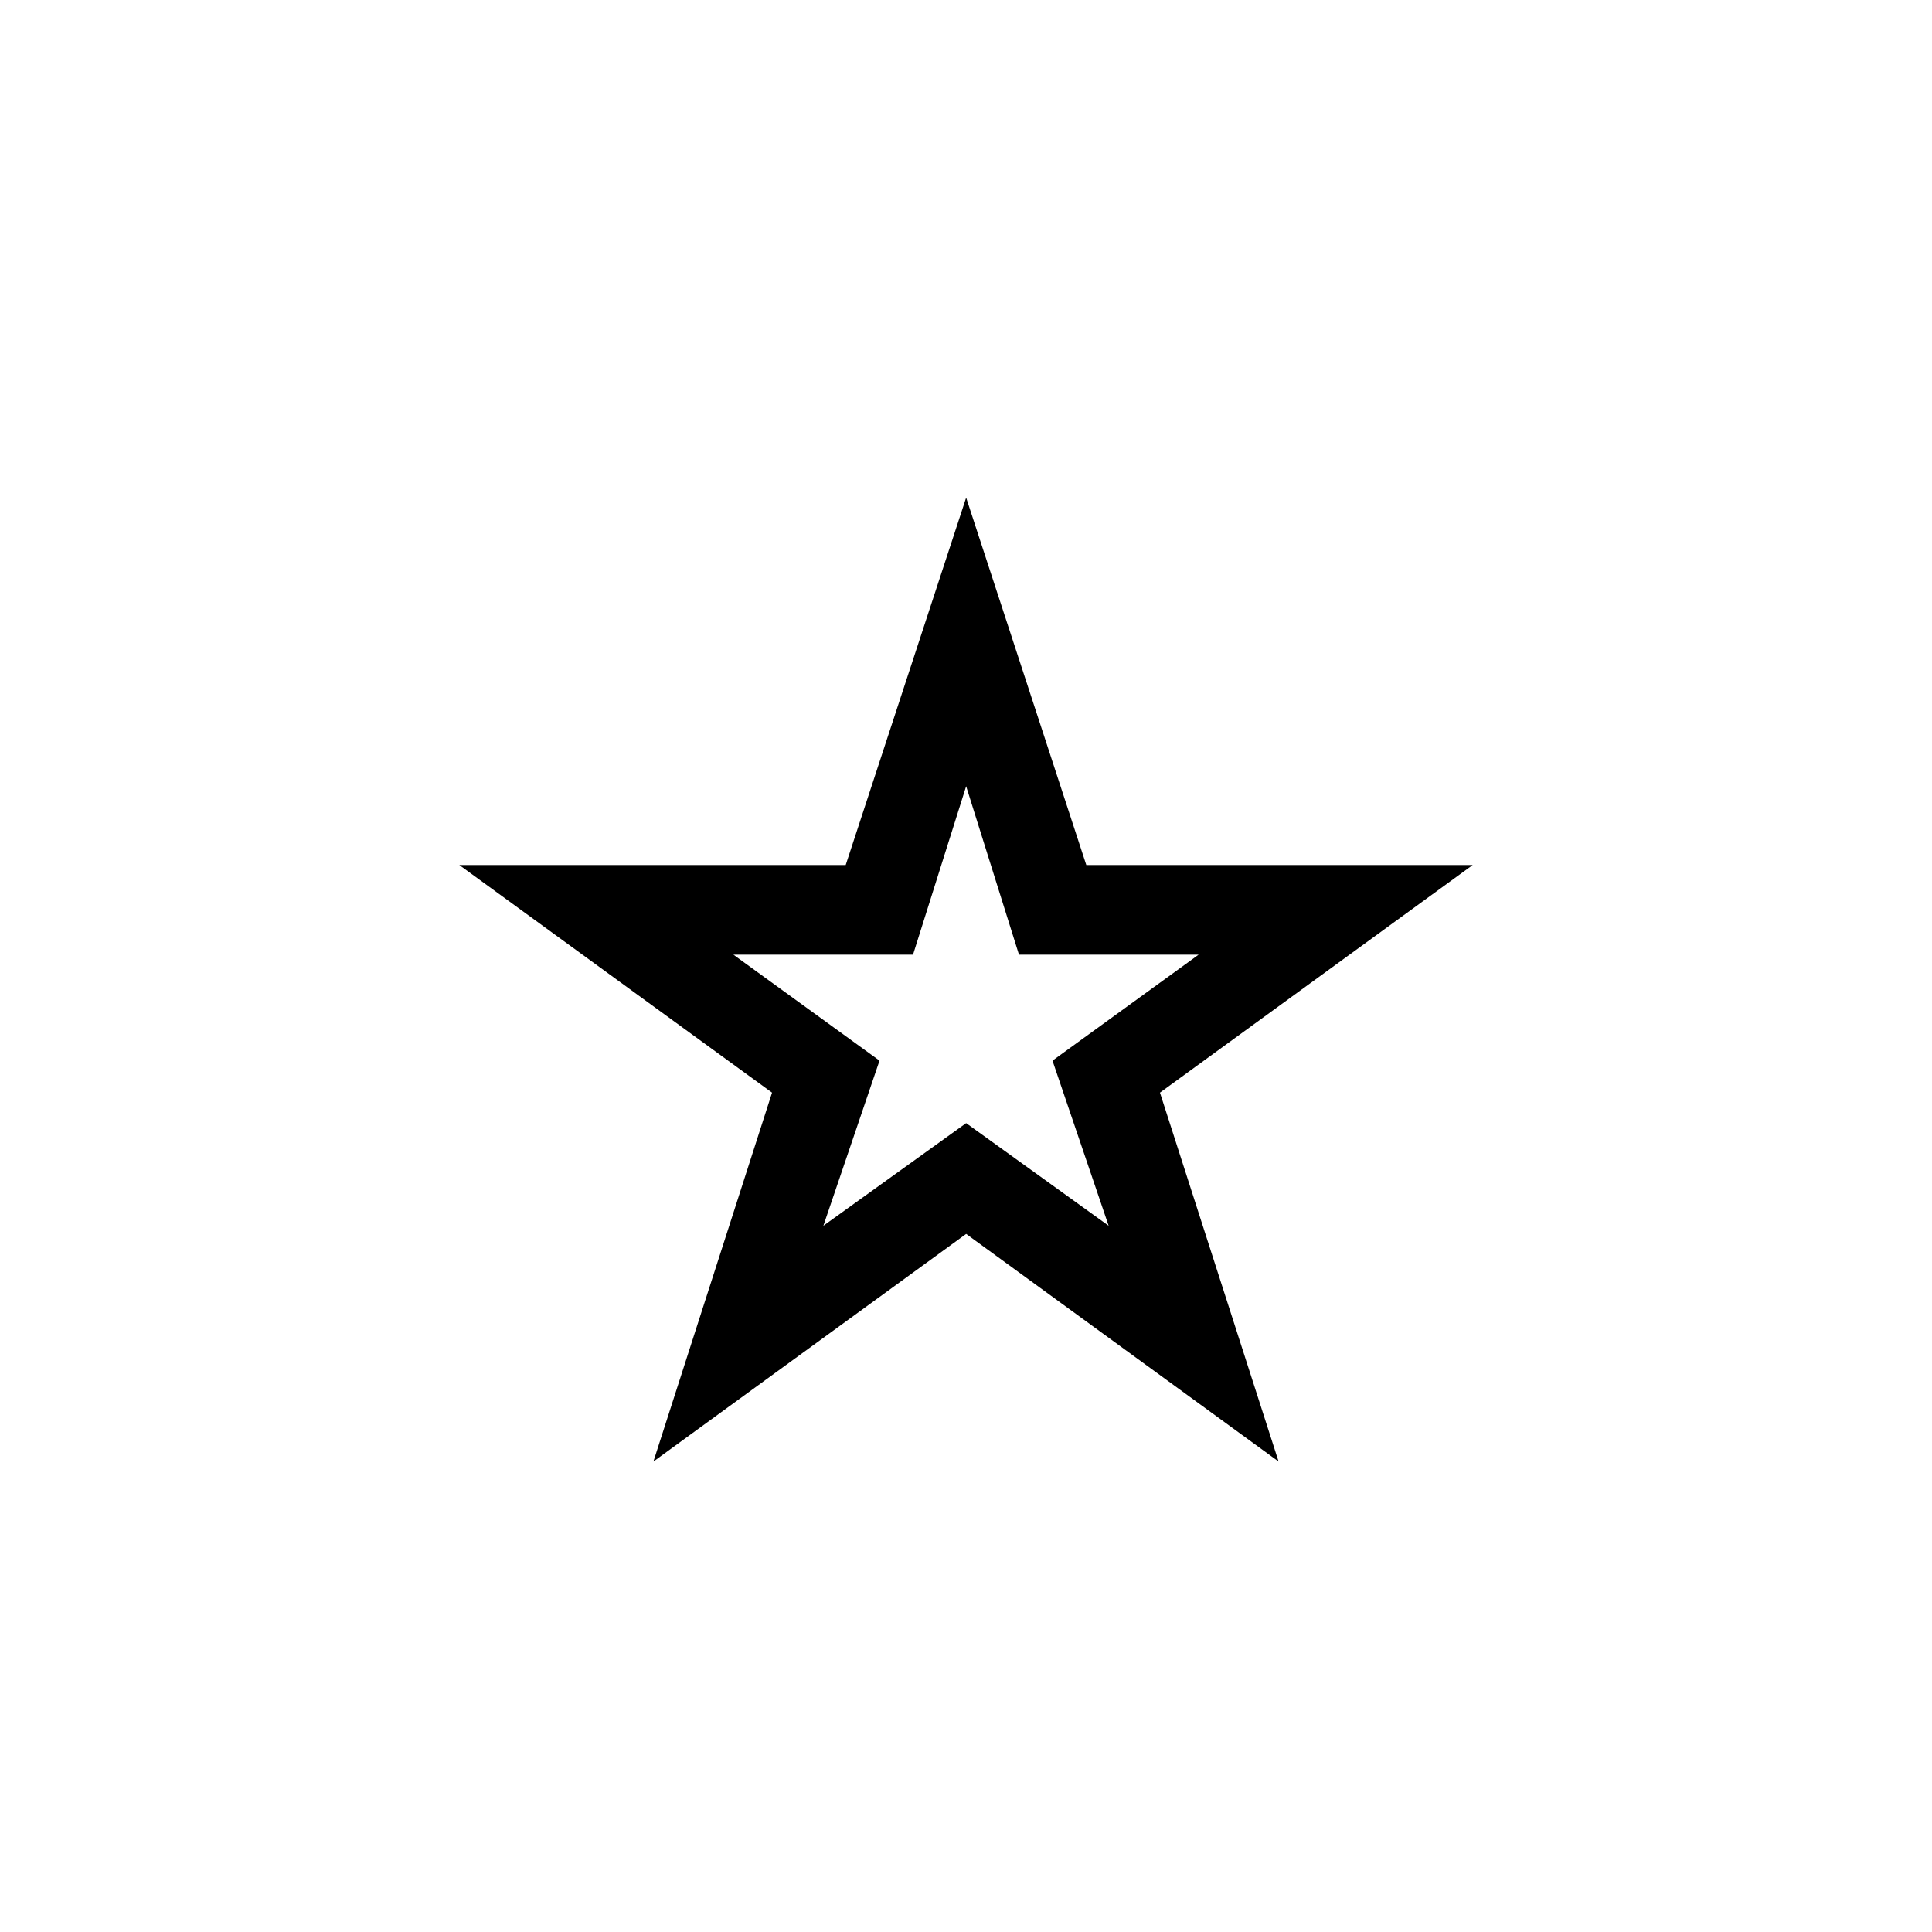
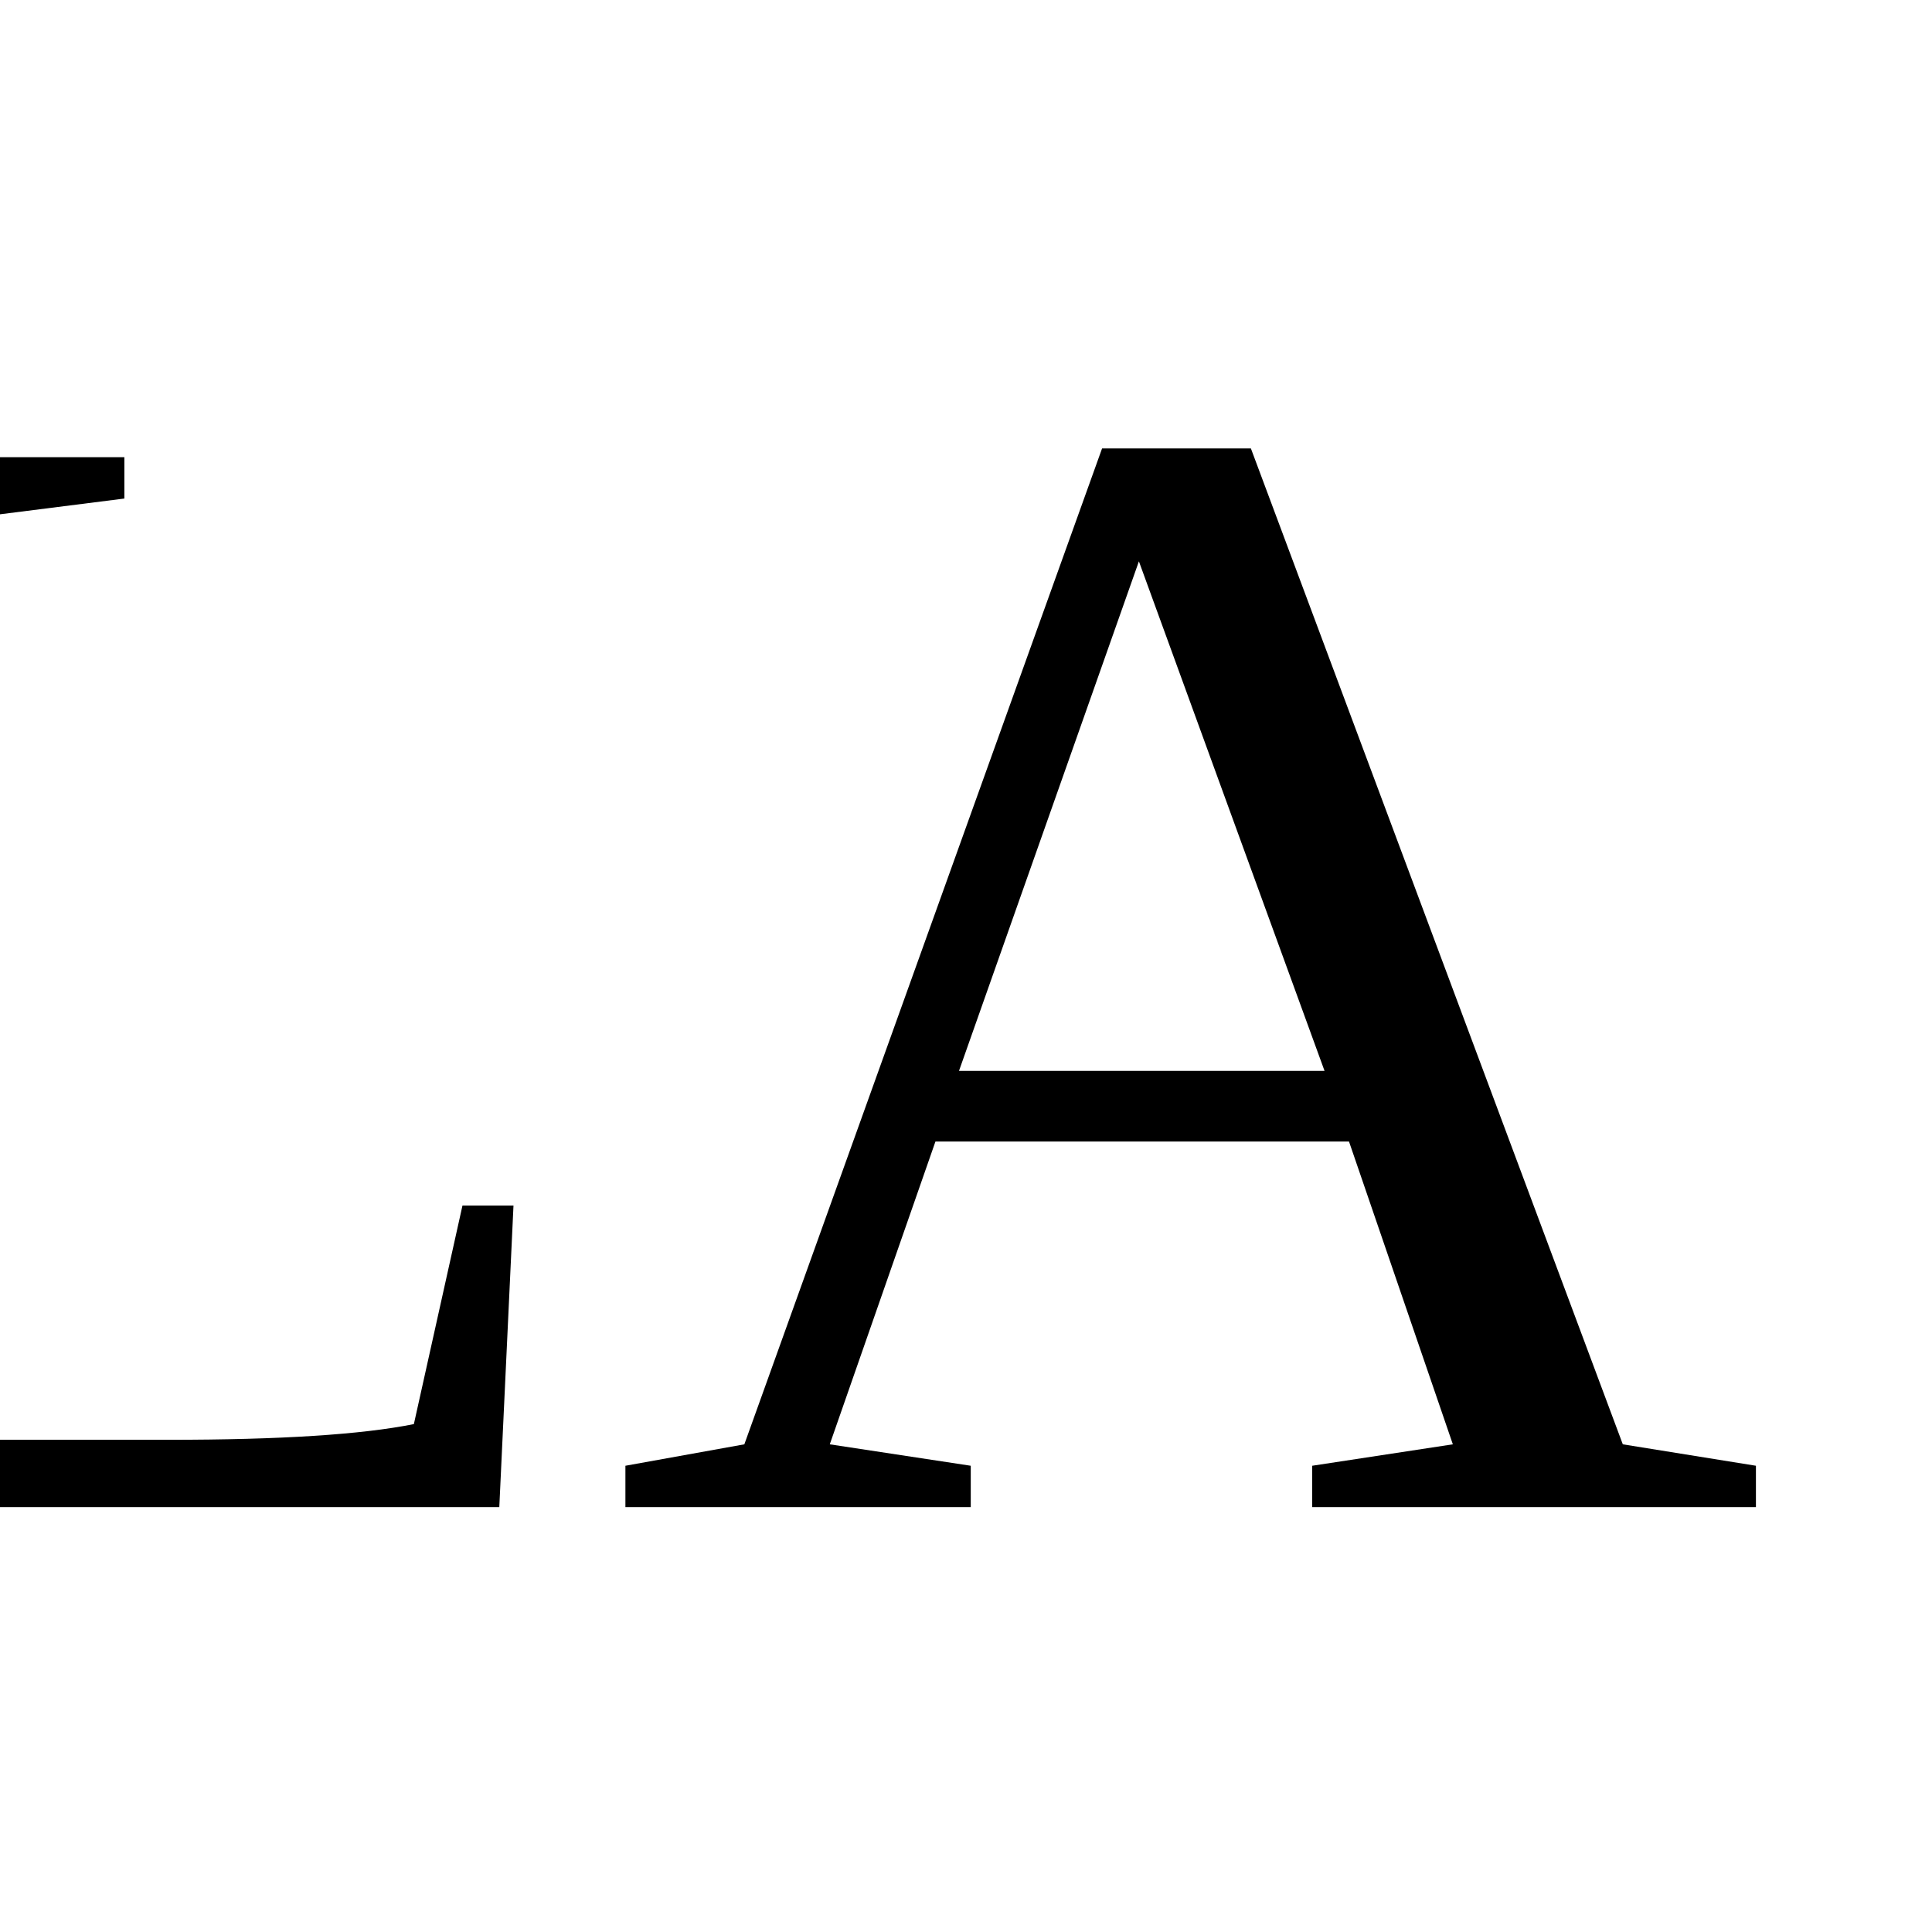
<svg xmlns="http://www.w3.org/2000/svg" width="256" height="256" viewBox="0 0 100 100">
-   <text x="50%" y="50%" dominant-baseline="central" text-anchor="middle" font-size="83">⭐</text>
+   <text x="50%" y="50%" dominant-baseline="central" text-anchor="middle" font-size="83">LA!</text>
</svg>
